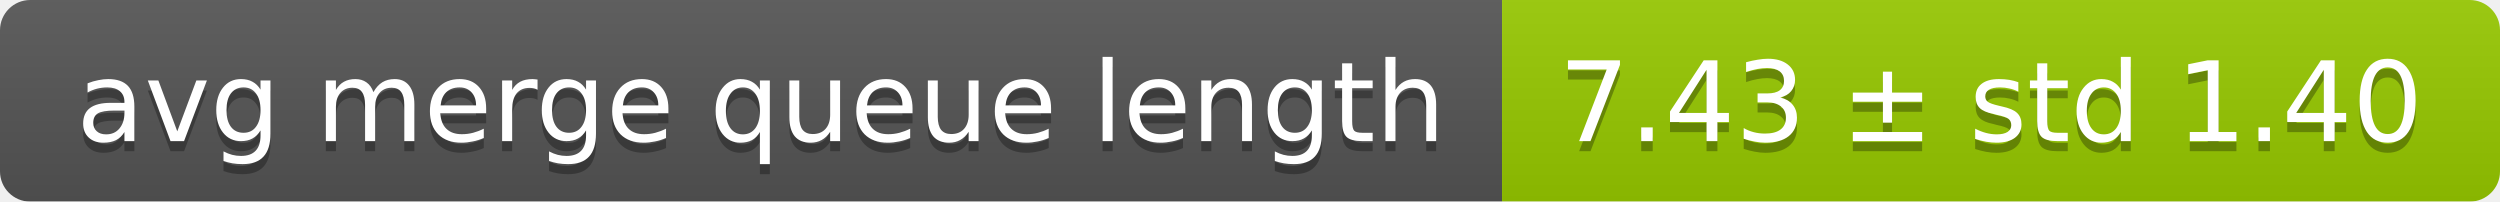
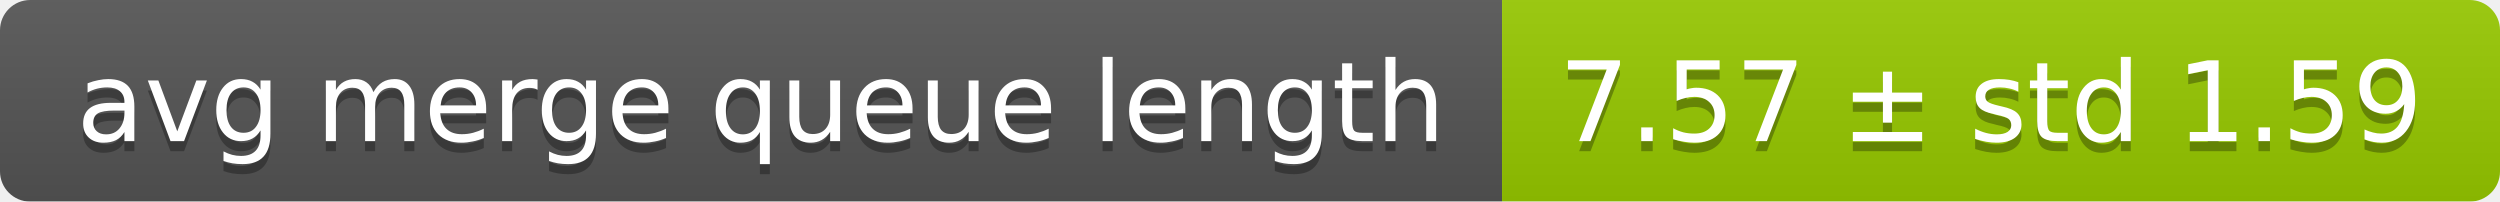
<svg xmlns="http://www.w3.org/2000/svg" width="248" height="20">
  <linearGradient id="smooth" x2="0" y2="100%">
    <stop offset="0" stop-color="#bbb" stop-opacity=".1" />
    <stop offset="1" stop-opacity=".1" />
  </linearGradient>
  <mask id="round">
    <rect width="248" height="20" rx="3" fill="#fff" />
  </mask>
  <g mask="url(#round)">
    <rect width="149" height="20" fill="#555" />
    <rect x="149" width="99" height="20" fill="#97ca00" />
    <rect width="248" height="20" fill="url(#smooth)" />
  </g>
  <g fill="#fff" text-anchor="middle" font-family="DejaVu Sans,Verdana,Geneva,sans-serif" font-size="11">
    <text x="75.5" y="15" fill="#010101" fill-opacity=".3">avg merge queue length</text>
    <text x="75.5" y="14">avg merge queue length</text>
-     <text x="197.5" y="15" fill="#010101" fill-opacity=".3">7.43 ± std 1.40</text>
-     <text x="197.5" y="14">7.43 ± std 1.40</text>
+     <text x="197.5" y="15" fill="#010101" fill-opacity=".3">7.57 ± std 1.59</text>
+     <text x="197.5" y="14">7.57 ± std 1.59</text>
  </g>
</svg>
